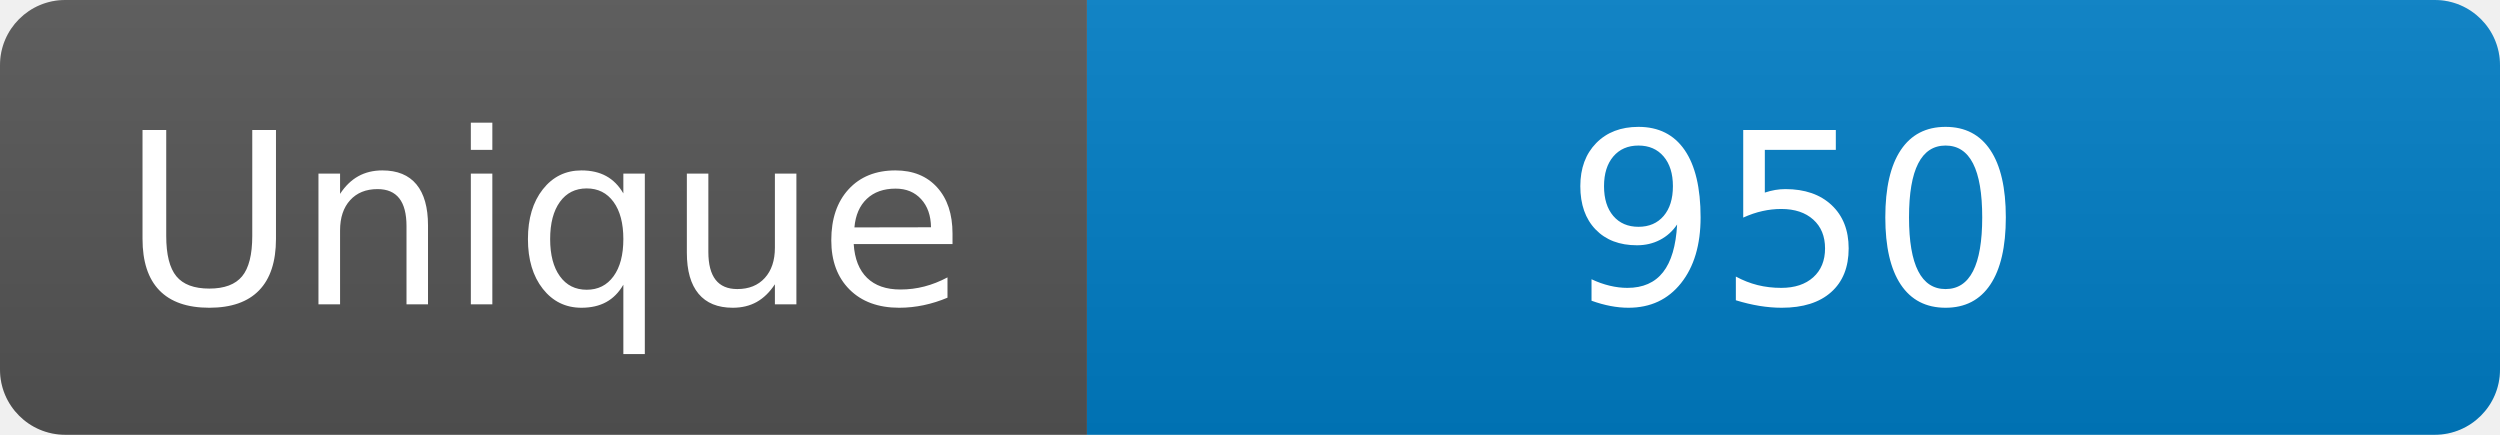
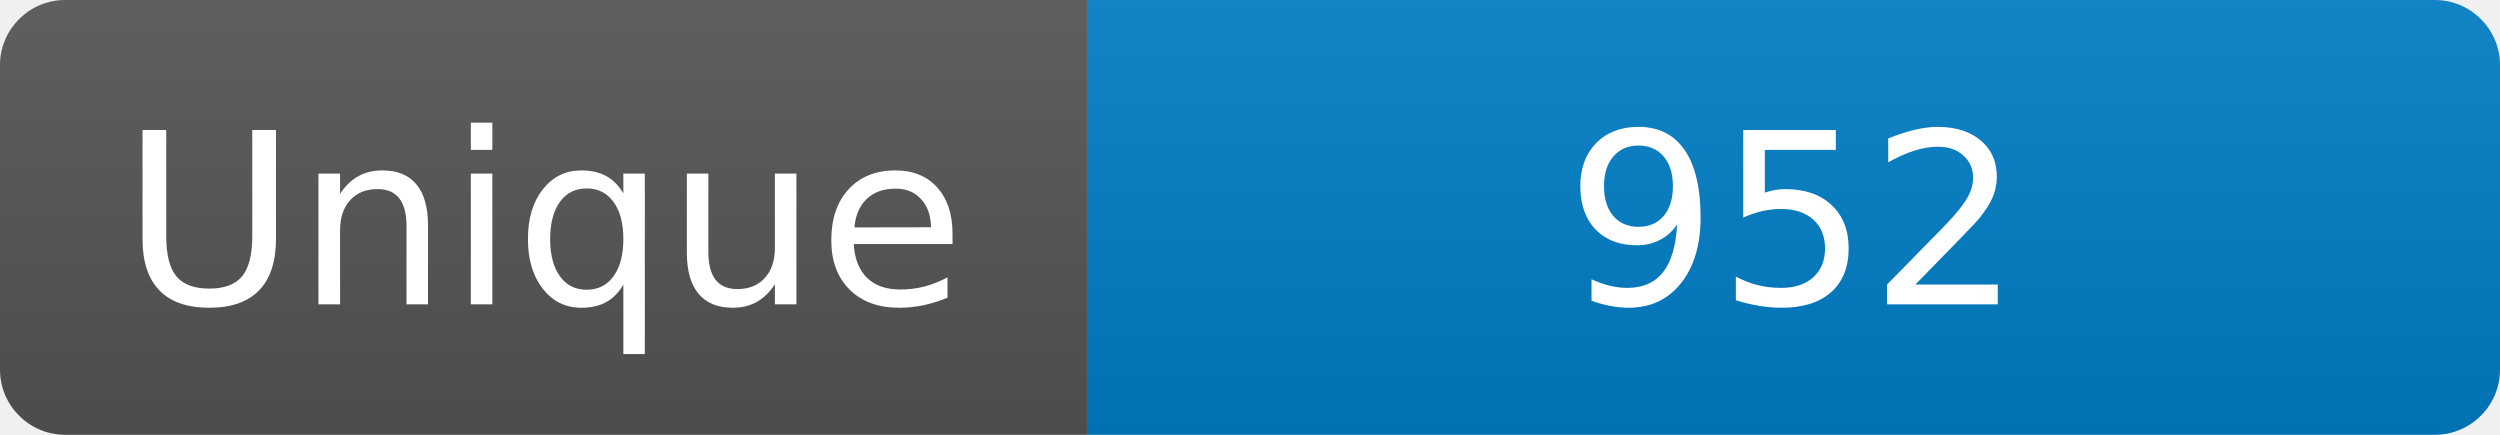
<svg xmlns="http://www.w3.org/2000/svg" width="115" height="20" role="img" aria-label="Maintained?: yes">
  <linearGradient id="s" x2="0" y2="100%">
    <stop offset="0" stop-color="#bbb" stop-opacity=".1" />
    <stop offset="1" stop-opacity=".1" />
  </linearGradient>
  <clipPath id="r">
    <rect width="115" height="20" rx="3" fill="#fff" />
  </clipPath>
  <g clip-path="url(#r)">
    <rect width="50" height="20" fill="#555" />
    <rect x="50" width="160" height="20" fill="#007ec6" />
    <rect width="115" height="20" fill="url(#s)" />
  </g>
  <g fill="#fff" text-anchor="middle" font-family="Verdana,Geneva,DejaVu Sans,sans-serif" font-size="110">
    <text x="250" y="140" transform="scale(.1)" fill="#fff">Unique</text>
-     <text x="825" y="140" transform="scale(.1)" fill="#fff">950</text>
+     <text x="825" y="140" transform="scale(.1)" fill="#fff">952</text>
  </g>
</svg>
